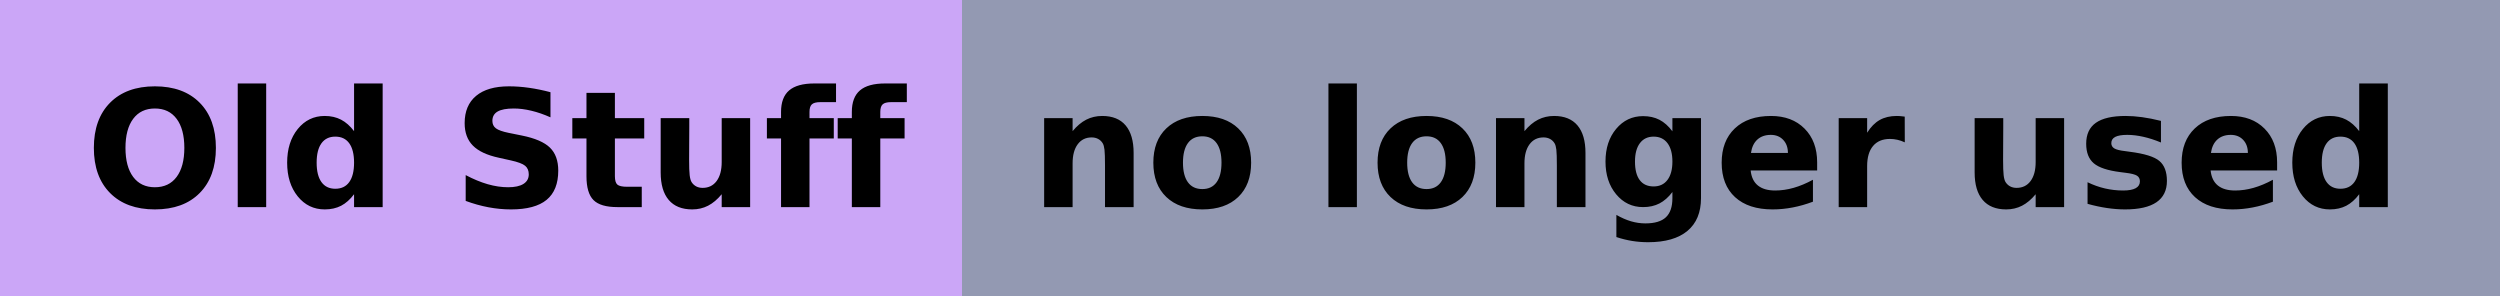
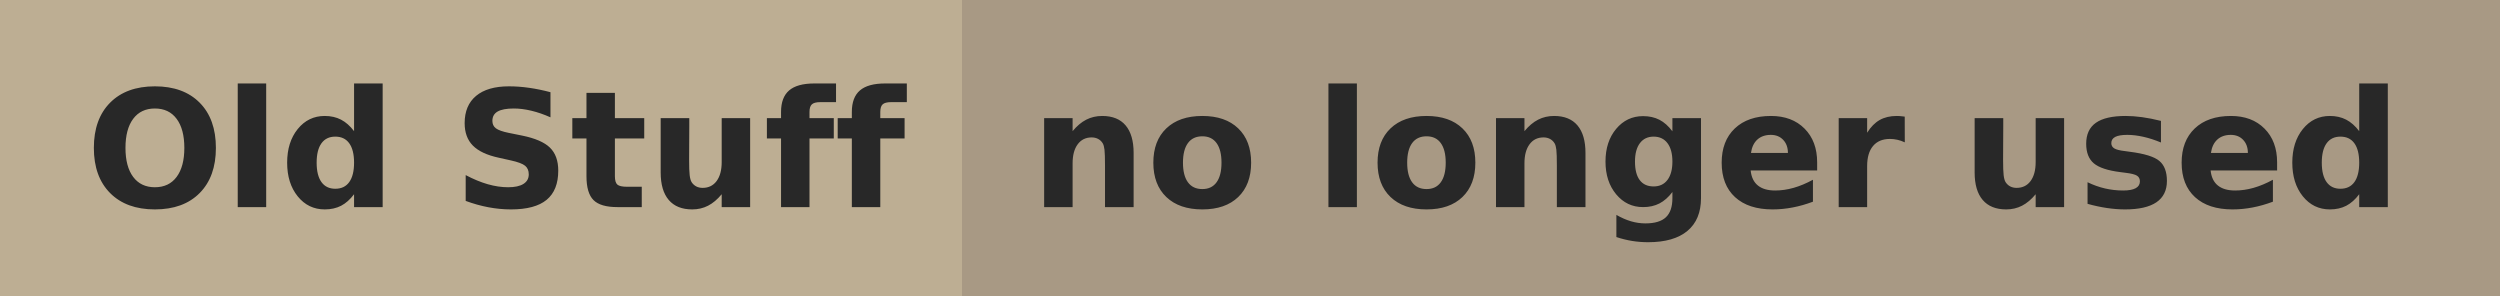
<svg xmlns="http://www.w3.org/2000/svg" width="169" height="20" role="img" aria-label="Old Stuff: no longer used">
  <g shape-rendering="crispEdges">
-     <rect width="65" height="20" fill="#cba6f7" />
-     <rect x="65" width="104" height="20" fill="#9399b2" />
+     <rect width="65" height="20" fill="#bdae93" />
+     <rect x="65" width="104" height="20" fill="#a89984" />
  </g>
-   <g fill="#000" font-weight="bold" text-anchor="middle" font-family="Verdana,Geneva,DejaVu Sans,sans-serif" text-rendering="geometricPrecision" font-size="110">
+   <g fill="#282828" font-weight="bold" text-anchor="middle" font-family="Verdana,Geneva,DejaVu Sans,sans-serif" text-rendering="geometricPrecision" font-size="110">
    <text x="335" y="140" textLength="554" transform="scale(.1)">Old Stuff</text>
    <text x="1160" y="140" textLength="938" transform="scale(.1)">no longer used</text>
  </g>
</svg>
